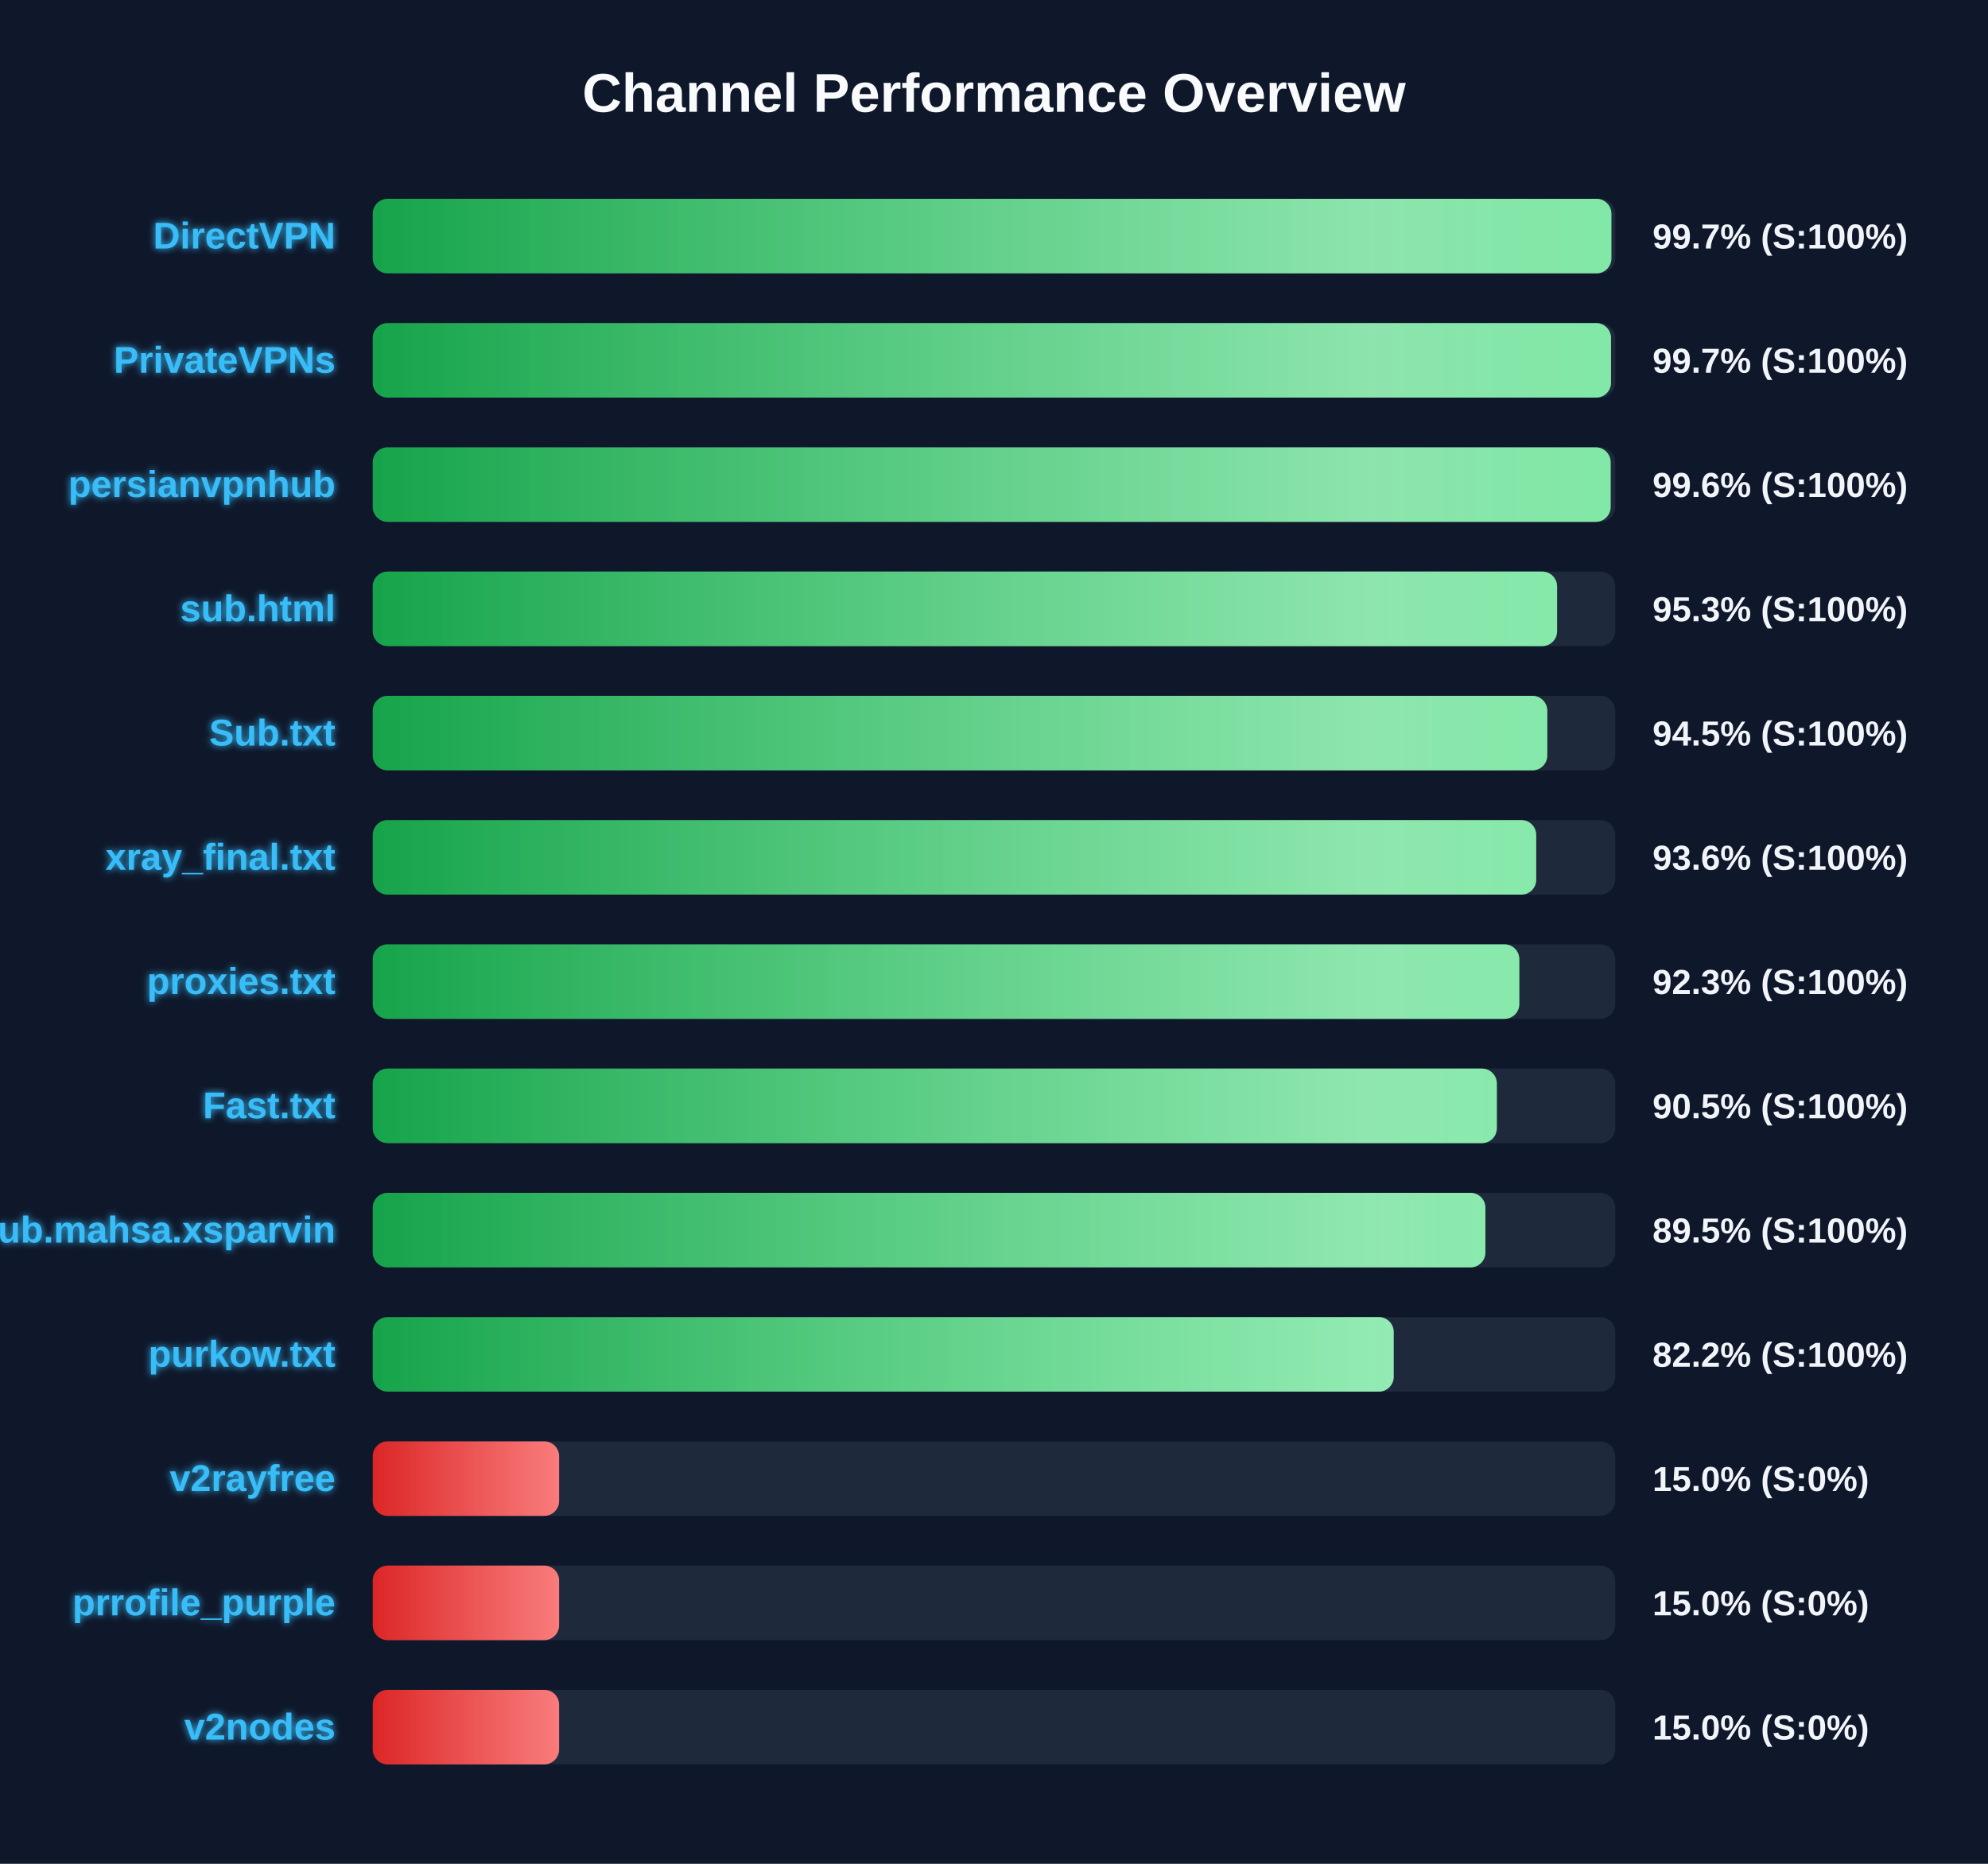
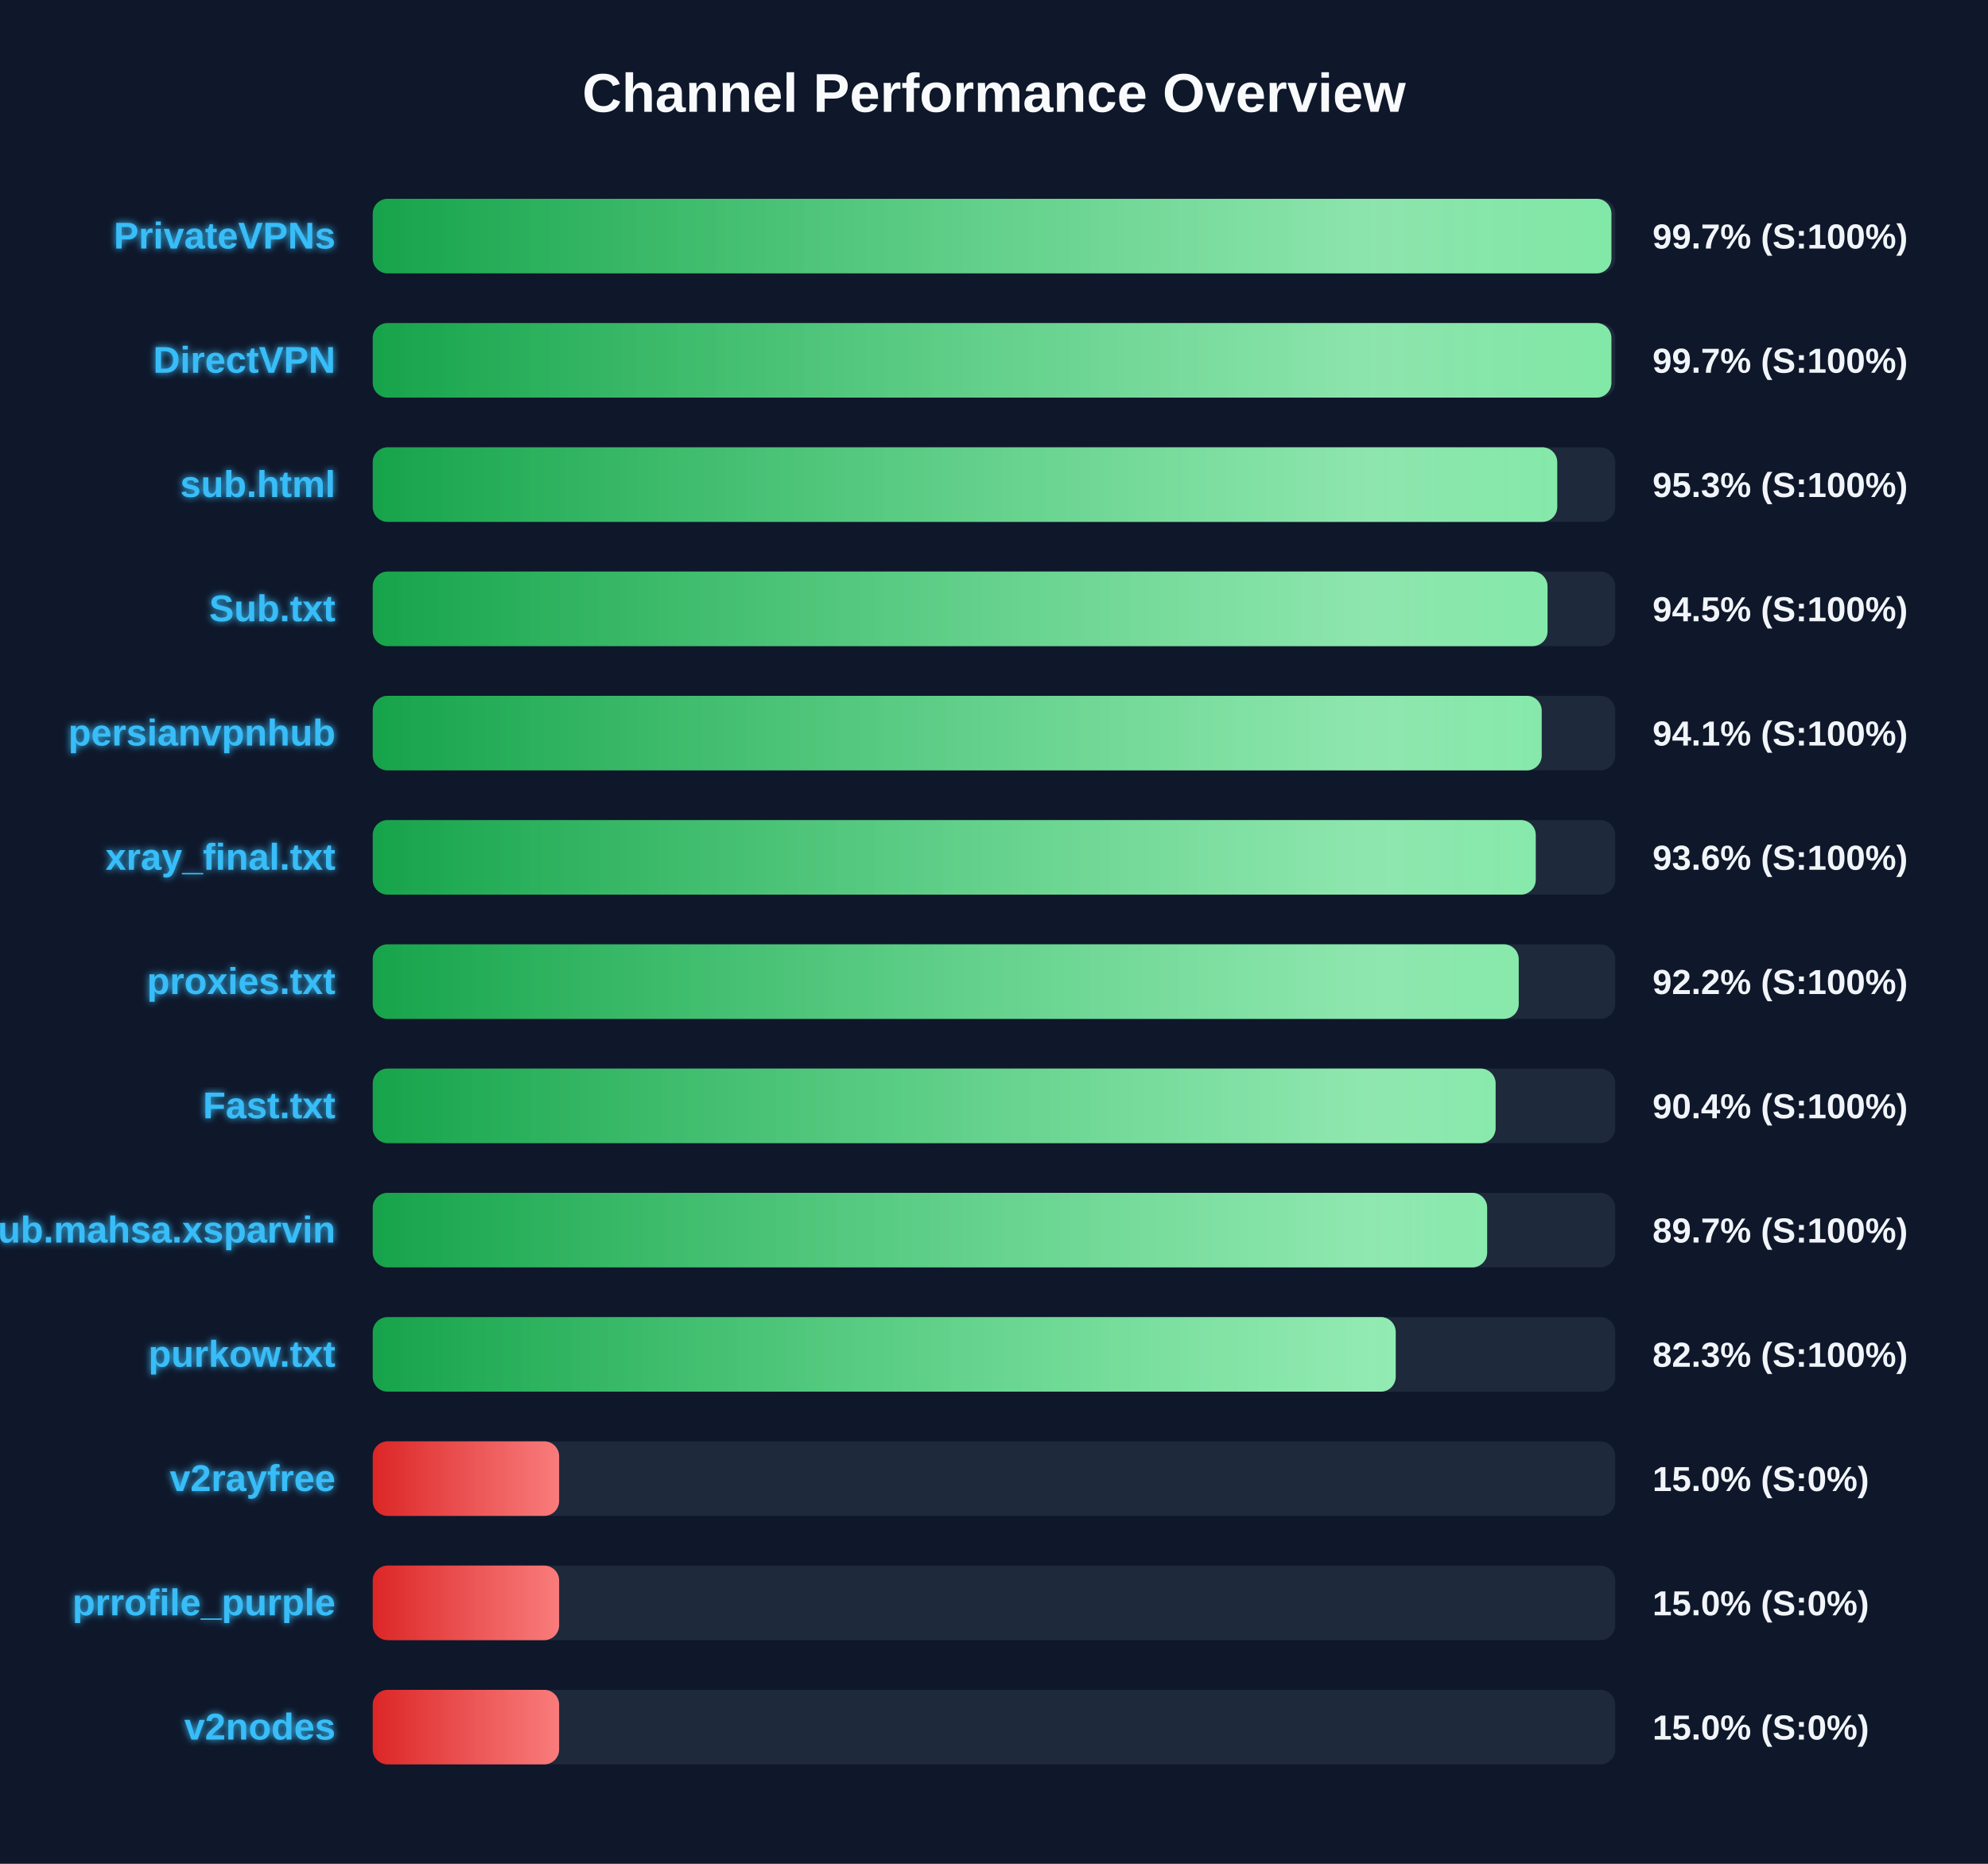
<svg xmlns="http://www.w3.org/2000/svg" width="800" height="750" version="1.1">
  <defs>
    <linearGradient id="grad-green" x1="0%" y1="0%" x2="100%" y2="0%">
      <stop offset="0%" stop-color="#16a34a" />
      <stop offset="100%" stop-color="#4ade80" />
    </linearGradient>
    <linearGradient id="grad-yellow" x1="0%" y1="0%" x2="100%" y2="0%">
      <stop offset="0%" stop-color="#ca8a04" />
      <stop offset="100%" stop-color="#fde047" />
    </linearGradient>
    <linearGradient id="grad-red" x1="0%" y1="0%" x2="100%" y2="0%">
      <stop offset="0%" stop-color="#dc2626" />
      <stop offset="100%" stop-color="#f87171" />
    </linearGradient>
    <linearGradient id="shimmer" x1="0%" y1="0%" x2="100%" y2="0%">
      <stop offset="0%" stop-color="rgba(255,255,255,0)" />
      <stop offset="50%" stop-color="rgba(255,255,255,0.4)" />
      <stop offset="100%" stop-color="rgba(255,255,255,0)" />
    </linearGradient>
    <filter id="glow" x="-20%" y="-20%" width="140%" height="140%">
      <feGaussianBlur stdDeviation="1.5" result="blur" />
      <feComposite in="SourceGraphic" in2="blur" operator="over" />
    </filter>
  </defs>
  <style>
        .bg-rect { fill: #0f172a; }
        .title { font: bold 22px 'Segoe UI', Arial, sans-serif; fill: #f8fafc; }
        .row { font: bold 15px 'Segoe UI', Arial, sans-serif; fill: #38bdf8; filter: url(#glow); }
        .score { font: bold 14px 'Segoe UI', Arial, sans-serif; fill: #f1f5f9; }
        @keyframes shimmer-anim {
            0% { transform: translateX(-100%); }
            100% { transform: translateX(200%); }
        }
        .shimmer-rect {
            animation: shimmer-anim 2.5s infinite linear;
        }
    </style>
  <rect width="100%" height="100%" class="bg-rect" />
  <text x="400" y="45" text-anchor="middle" class="title">Channel Performance Overview</text>
  <rect x="150" y="80" width="500" height="30" fill="#1e293b" rx="6" />
  <clipPath id="clip-0">
    <rect x="150" y="80" width="498.45" height="30" rx="6" />
  </clipPath>
  <rect x="150" y="80" width="498.45" height="30" fill="url(#grad-green)" rx="6" />
  <g clip-path="url(#clip-0)">
    <rect x="150" y="80" width="100%" height="30" fill="url(#shimmer)" class="shimmer-rect" />
  </g>
-   <text x="135" y="100" text-anchor="end" class="row">DirectVPN</text>
+   <text x="135" y="100" text-anchor="end" class="row">PrivateVPNs</text>
  <text x="665" y="100" text-anchor="start" class="score">99.7% (S:100%)</text>
  <rect x="150" y="130" width="500" height="30" fill="#1e293b" rx="6" />
  <clipPath id="clip-1">
-     <rect x="150" y="130" width="498.3" height="30" rx="6" />
+     <rect x="150" y="130" width="498.45" height="30" rx="6" />
  </clipPath>
-   <rect x="150" y="130" width="498.3" height="30" fill="url(#grad-green)" rx="6" />
+   <rect x="150" y="130" width="498.45" height="30" fill="url(#grad-green)" rx="6" />
  <g clip-path="url(#clip-1)">
    <rect x="150" y="130" width="100%" height="30" fill="url(#shimmer)" class="shimmer-rect" />
  </g>
-   <text x="135" y="150" text-anchor="end" class="row">PrivateVPNs</text>
+   <text x="135" y="150" text-anchor="end" class="row">DirectVPN</text>
  <text x="665" y="150" text-anchor="start" class="score">99.7% (S:100%)</text>
  <rect x="150" y="180" width="500" height="30" fill="#1e293b" rx="6" />
  <clipPath id="clip-2">
-     <rect x="150" y="180" width="498.15" height="30" rx="6" />
+     <rect x="150" y="180" width="476.65" height="30" rx="6" />
  </clipPath>
-   <rect x="150" y="180" width="498.15" height="30" fill="url(#grad-green)" rx="6" />
+   <rect x="150" y="180" width="476.65" height="30" fill="url(#grad-green)" rx="6" />
  <g clip-path="url(#clip-2)">
    <rect x="150" y="180" width="100%" height="30" fill="url(#shimmer)" class="shimmer-rect" />
  </g>
-   <text x="135" y="200" text-anchor="end" class="row">persianvpnhub</text>
-   <text x="665" y="200" text-anchor="start" class="score">99.6% (S:100%)</text>
+   <text x="135" y="200" text-anchor="end" class="row">sub.html</text>
+   <text x="665" y="200" text-anchor="start" class="score">95.3% (S:100%)</text>
  <rect x="150" y="230" width="500" height="30" fill="#1e293b" rx="6" />
  <clipPath id="clip-3">
-     <rect x="150" y="230" width="476.6" height="30" rx="6" />
+     <rect x="150" y="230" width="472.75" height="30" rx="6" />
  </clipPath>
-   <rect x="150" y="230" width="476.6" height="30" fill="url(#grad-green)" rx="6" />
+   <rect x="150" y="230" width="472.75" height="30" fill="url(#grad-green)" rx="6" />
  <g clip-path="url(#clip-3)">
    <rect x="150" y="230" width="100%" height="30" fill="url(#shimmer)" class="shimmer-rect" />
  </g>
-   <text x="135" y="250" text-anchor="end" class="row">sub.html</text>
-   <text x="665" y="250" text-anchor="start" class="score">95.3% (S:100%)</text>
+   <text x="135" y="250" text-anchor="end" class="row">Sub.txt</text>
+   <text x="665" y="250" text-anchor="start" class="score">94.5% (S:100%)</text>
  <rect x="150" y="280" width="500" height="30" fill="#1e293b" rx="6" />
  <clipPath id="clip-4">
-     <rect x="150" y="280" width="472.65" height="30" rx="6" />
+     <rect x="150" y="280" width="470.4" height="30" rx="6" />
  </clipPath>
-   <rect x="150" y="280" width="472.65" height="30" fill="url(#grad-green)" rx="6" />
+   <rect x="150" y="280" width="470.4" height="30" fill="url(#grad-green)" rx="6" />
  <g clip-path="url(#clip-4)">
    <rect x="150" y="280" width="100%" height="30" fill="url(#shimmer)" class="shimmer-rect" />
  </g>
-   <text x="135" y="300" text-anchor="end" class="row">Sub.txt</text>
-   <text x="665" y="300" text-anchor="start" class="score">94.5% (S:100%)</text>
+   <text x="135" y="300" text-anchor="end" class="row">persianvpnhub</text>
+   <text x="665" y="300" text-anchor="start" class="score">94.1% (S:100%)</text>
  <rect x="150" y="330" width="500" height="30" fill="#1e293b" rx="6" />
  <clipPath id="clip-5">
-     <rect x="150" y="330" width="468.2" height="30" rx="6" />
+     <rect x="150" y="330" width="468.0" height="30" rx="6" />
  </clipPath>
-   <rect x="150" y="330" width="468.2" height="30" fill="url(#grad-green)" rx="6" />
+   <rect x="150" y="330" width="468.0" height="30" fill="url(#grad-green)" rx="6" />
  <g clip-path="url(#clip-5)">
    <rect x="150" y="330" width="100%" height="30" fill="url(#shimmer)" class="shimmer-rect" />
  </g>
  <text x="135" y="350" text-anchor="end" class="row">xray_final.txt</text>
  <text x="665" y="350" text-anchor="start" class="score">93.6% (S:100%)</text>
  <rect x="150" y="380" width="500" height="30" fill="#1e293b" rx="6" />
  <clipPath id="clip-6">
-     <rect x="150" y="380" width="461.4" height="30" rx="6" />
+     <rect x="150" y="380" width="461.15" height="30" rx="6" />
  </clipPath>
-   <rect x="150" y="380" width="461.4" height="30" fill="url(#grad-green)" rx="6" />
+   <rect x="150" y="380" width="461.15" height="30" fill="url(#grad-green)" rx="6" />
  <g clip-path="url(#clip-6)">
    <rect x="150" y="380" width="100%" height="30" fill="url(#shimmer)" class="shimmer-rect" />
  </g>
  <text x="135" y="400" text-anchor="end" class="row">proxies.txt</text>
-   <text x="665" y="400" text-anchor="start" class="score">92.3% (S:100%)</text>
+   <text x="665" y="400" text-anchor="start" class="score">92.2% (S:100%)</text>
  <rect x="150" y="430" width="500" height="30" fill="#1e293b" rx="6" />
  <clipPath id="clip-7">
-     <rect x="150" y="430" width="452.35" height="30" rx="6" />
+     <rect x="150" y="430" width="451.85" height="30" rx="6" />
  </clipPath>
-   <rect x="150" y="430" width="452.35" height="30" fill="url(#grad-green)" rx="6" />
+   <rect x="150" y="430" width="451.85" height="30" fill="url(#grad-green)" rx="6" />
  <g clip-path="url(#clip-7)">
    <rect x="150" y="430" width="100%" height="30" fill="url(#shimmer)" class="shimmer-rect" />
  </g>
  <text x="135" y="450" text-anchor="end" class="row">Fast.txt</text>
-   <text x="665" y="450" text-anchor="start" class="score">90.5% (S:100%)</text>
+   <text x="665" y="450" text-anchor="start" class="score">90.4% (S:100%)</text>
  <rect x="150" y="480" width="500" height="30" fill="#1e293b" rx="6" />
  <clipPath id="clip-8">
-     <rect x="150" y="480" width="447.75" height="30" rx="6" />
+     <rect x="150" y="480" width="448.45" height="30" rx="6" />
  </clipPath>
-   <rect x="150" y="480" width="447.75" height="30" fill="url(#grad-green)" rx="6" />
+   <rect x="150" y="480" width="448.45" height="30" fill="url(#grad-green)" rx="6" />
  <g clip-path="url(#clip-8)">
    <rect x="150" y="480" width="100%" height="30" fill="url(#shimmer)" class="shimmer-rect" />
  </g>
  <text x="135" y="500" text-anchor="end" class="row">Sub.mahsa.xsparvin</text>
-   <text x="665" y="500" text-anchor="start" class="score">89.5% (S:100%)</text>
+   <text x="665" y="500" text-anchor="start" class="score">89.7% (S:100%)</text>
  <rect x="150" y="530" width="500" height="30" fill="#1e293b" rx="6" />
  <clipPath id="clip-9">
-     <rect x="150" y="530" width="410.85" height="30" rx="6" />
+     <rect x="150" y="530" width="411.65" height="30" rx="6" />
  </clipPath>
-   <rect x="150" y="530" width="410.85" height="30" fill="url(#grad-green)" rx="6" />
+   <rect x="150" y="530" width="411.65" height="30" fill="url(#grad-green)" rx="6" />
  <g clip-path="url(#clip-9)">
    <rect x="150" y="530" width="100%" height="30" fill="url(#shimmer)" class="shimmer-rect" />
  </g>
  <text x="135" y="550" text-anchor="end" class="row">purkow.txt</text>
-   <text x="665" y="550" text-anchor="start" class="score">82.2% (S:100%)</text>
+   <text x="665" y="550" text-anchor="start" class="score">82.3% (S:100%)</text>
  <rect x="150" y="580" width="500" height="30" fill="#1e293b" rx="6" />
  <clipPath id="clip-10">
    <rect x="150" y="580" width="75.0" height="30" rx="6" />
  </clipPath>
  <rect x="150" y="580" width="75.0" height="30" fill="url(#grad-red)" rx="6" />
  <g clip-path="url(#clip-10)">
    <rect x="150" y="580" width="100%" height="30" fill="url(#shimmer)" class="shimmer-rect" />
  </g>
  <text x="135" y="600" text-anchor="end" class="row">v2rayfree</text>
  <text x="665" y="600" text-anchor="start" class="score">15.0% (S:0%)</text>
  <rect x="150" y="630" width="500" height="30" fill="#1e293b" rx="6" />
  <clipPath id="clip-11">
    <rect x="150" y="630" width="75.0" height="30" rx="6" />
  </clipPath>
  <rect x="150" y="630" width="75.0" height="30" fill="url(#grad-red)" rx="6" />
  <g clip-path="url(#clip-11)">
    <rect x="150" y="630" width="100%" height="30" fill="url(#shimmer)" class="shimmer-rect" />
  </g>
  <text x="135" y="650" text-anchor="end" class="row">prrofile_purple</text>
  <text x="665" y="650" text-anchor="start" class="score">15.0% (S:0%)</text>
  <rect x="150" y="680" width="500" height="30" fill="#1e293b" rx="6" />
  <clipPath id="clip-12">
    <rect x="150" y="680" width="75.0" height="30" rx="6" />
  </clipPath>
  <rect x="150" y="680" width="75.0" height="30" fill="url(#grad-red)" rx="6" />
  <g clip-path="url(#clip-12)">
    <rect x="150" y="680" width="100%" height="30" fill="url(#shimmer)" class="shimmer-rect" />
  </g>
  <text x="135" y="700" text-anchor="end" class="row">v2nodes</text>
  <text x="665" y="700" text-anchor="start" class="score">15.0% (S:0%)</text>
</svg>
